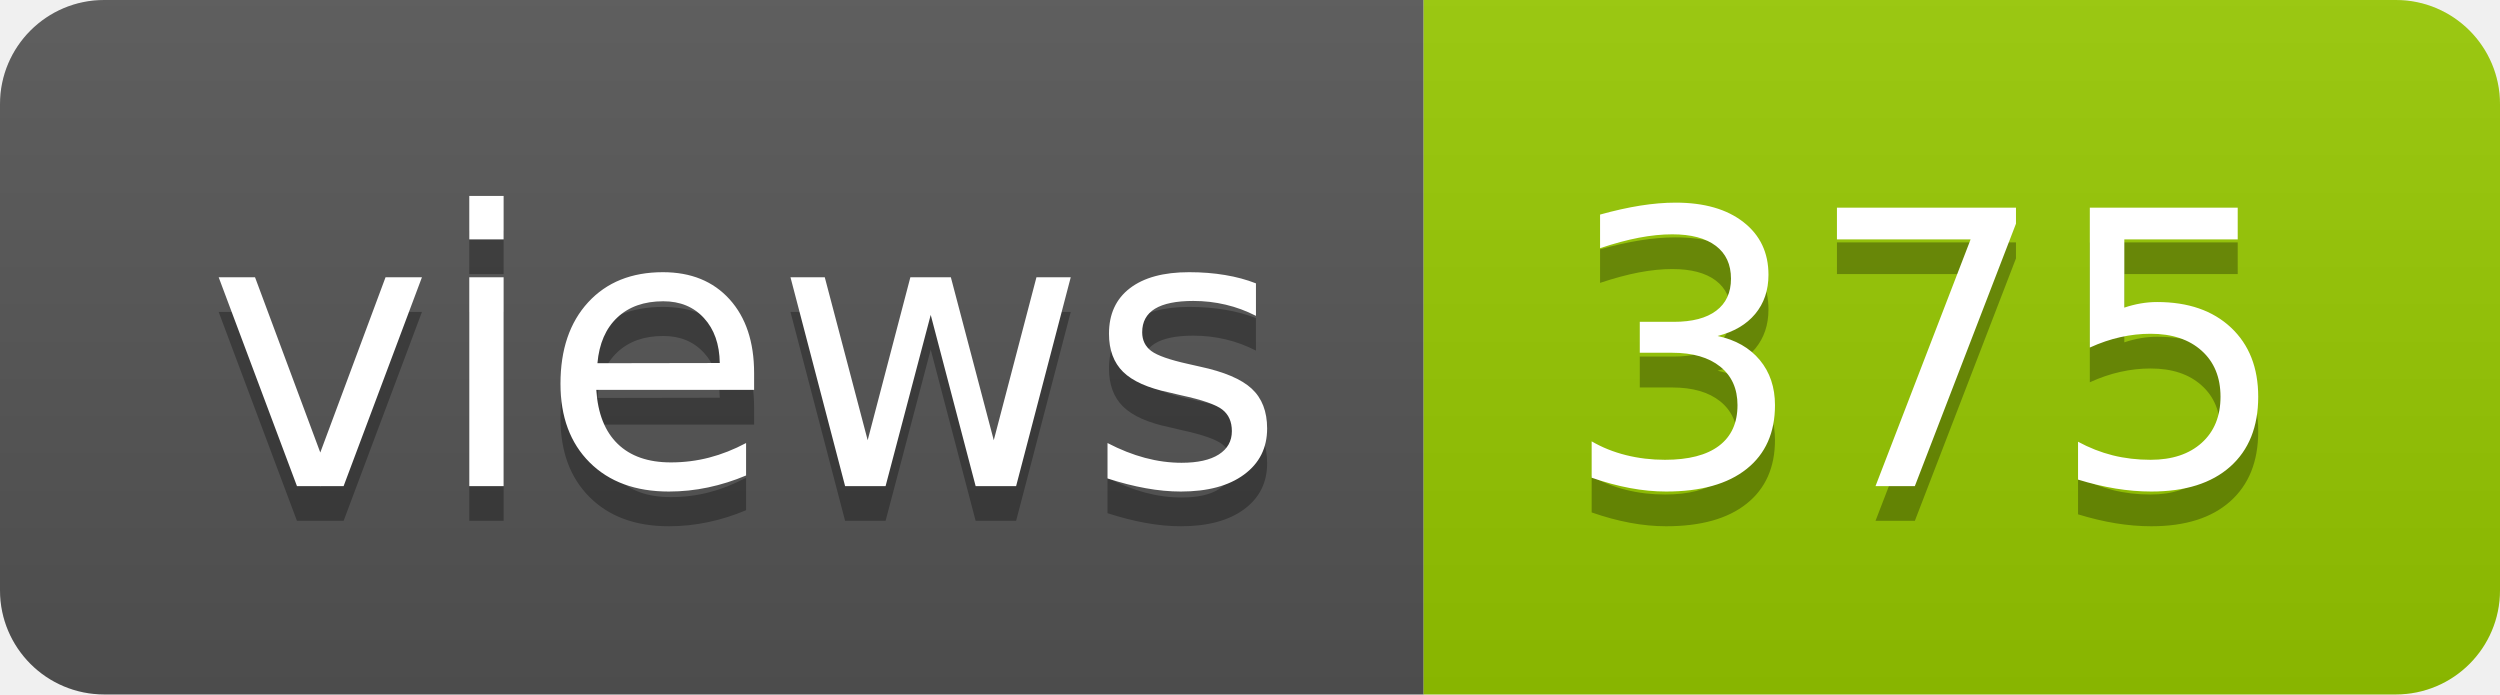
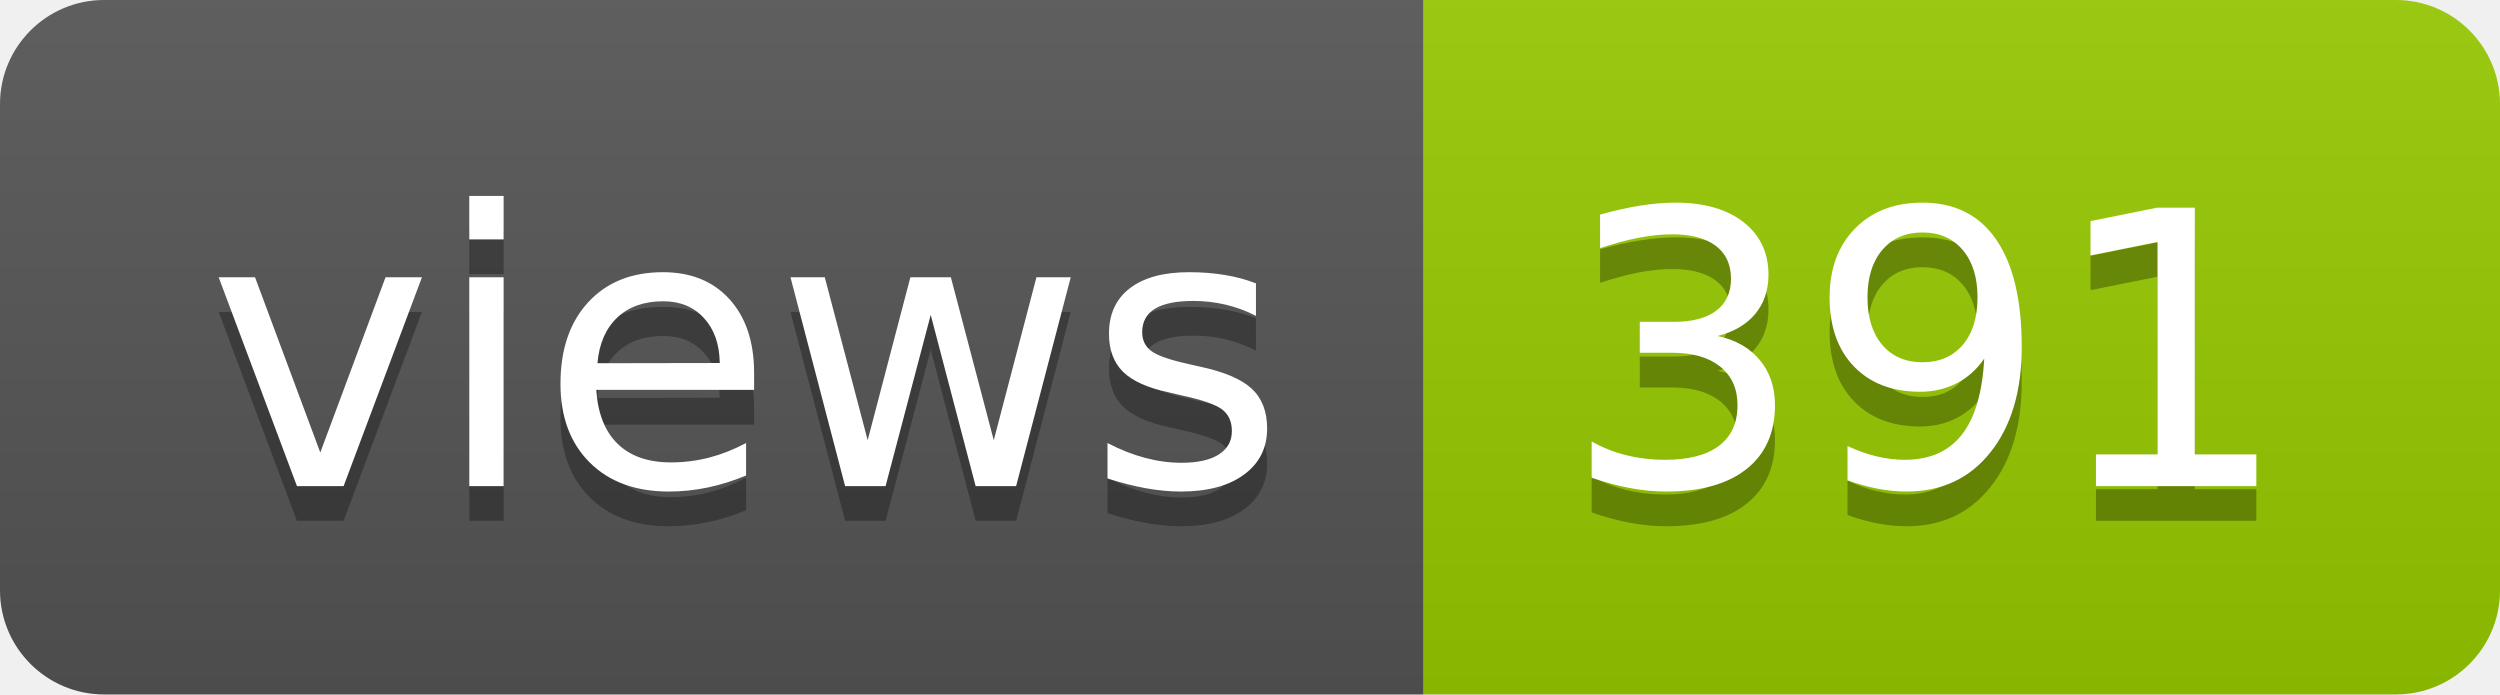
- <svg xmlns="http://www.w3.org/2000/svg" width="72" height="20" role="img" aria-label="views: 375">
+ <svg xmlns="http://www.w3.org/2000/svg" width="72" height="20" role="img" aria-label="views: 391">
  <linearGradient id="s" x2="0" y2="100%">
    <stop offset="0" stop-color="#bbb" stop-opacity=".1" />
    <stop offset="1" stop-opacity=".1" />
  </linearGradient>
  <clipPath id="r">
    <rect width="72" height="20" rx="3" fill="#fff" />
  </clipPath>
  <g clip-path="url(#r)">
    <rect width="41" height="20" fill="#555" />
    <rect x="41" width="31" height="20" fill="#97ca00" />
    <rect width="72" height="20" fill="url(#s)" />
  </g>
  <g fill="#fff" text-anchor="middle" font-family="Verdana,Geneva,DejaVu Sans,sans-serif" text-rendering="geometricPrecision" font-size="110">
    <text aria-hidden="true" x="215" y="150" fill="#010101" fill-opacity=".3" transform="scale(.1)" textLength="310">views</text>
    <text x="215" y="140" transform="scale(.1)" fill="#fff" textLength="310">views</text>
-     <text aria-hidden="true" x="555" y="150" fill="#010101" fill-opacity=".3" transform="scale(.1)" textLength="210">375</text>
-     <text x="555" y="140" transform="scale(.1)" fill="#fff" textLength="210">375</text>
+     <text aria-hidden="true" x="555" y="150" fill="#010101" fill-opacity=".3" transform="scale(.1)" textLength="210">391</text>
+     <text x="555" y="140" transform="scale(.1)" fill="#fff" textLength="210">391</text>
  </g>
</svg>
